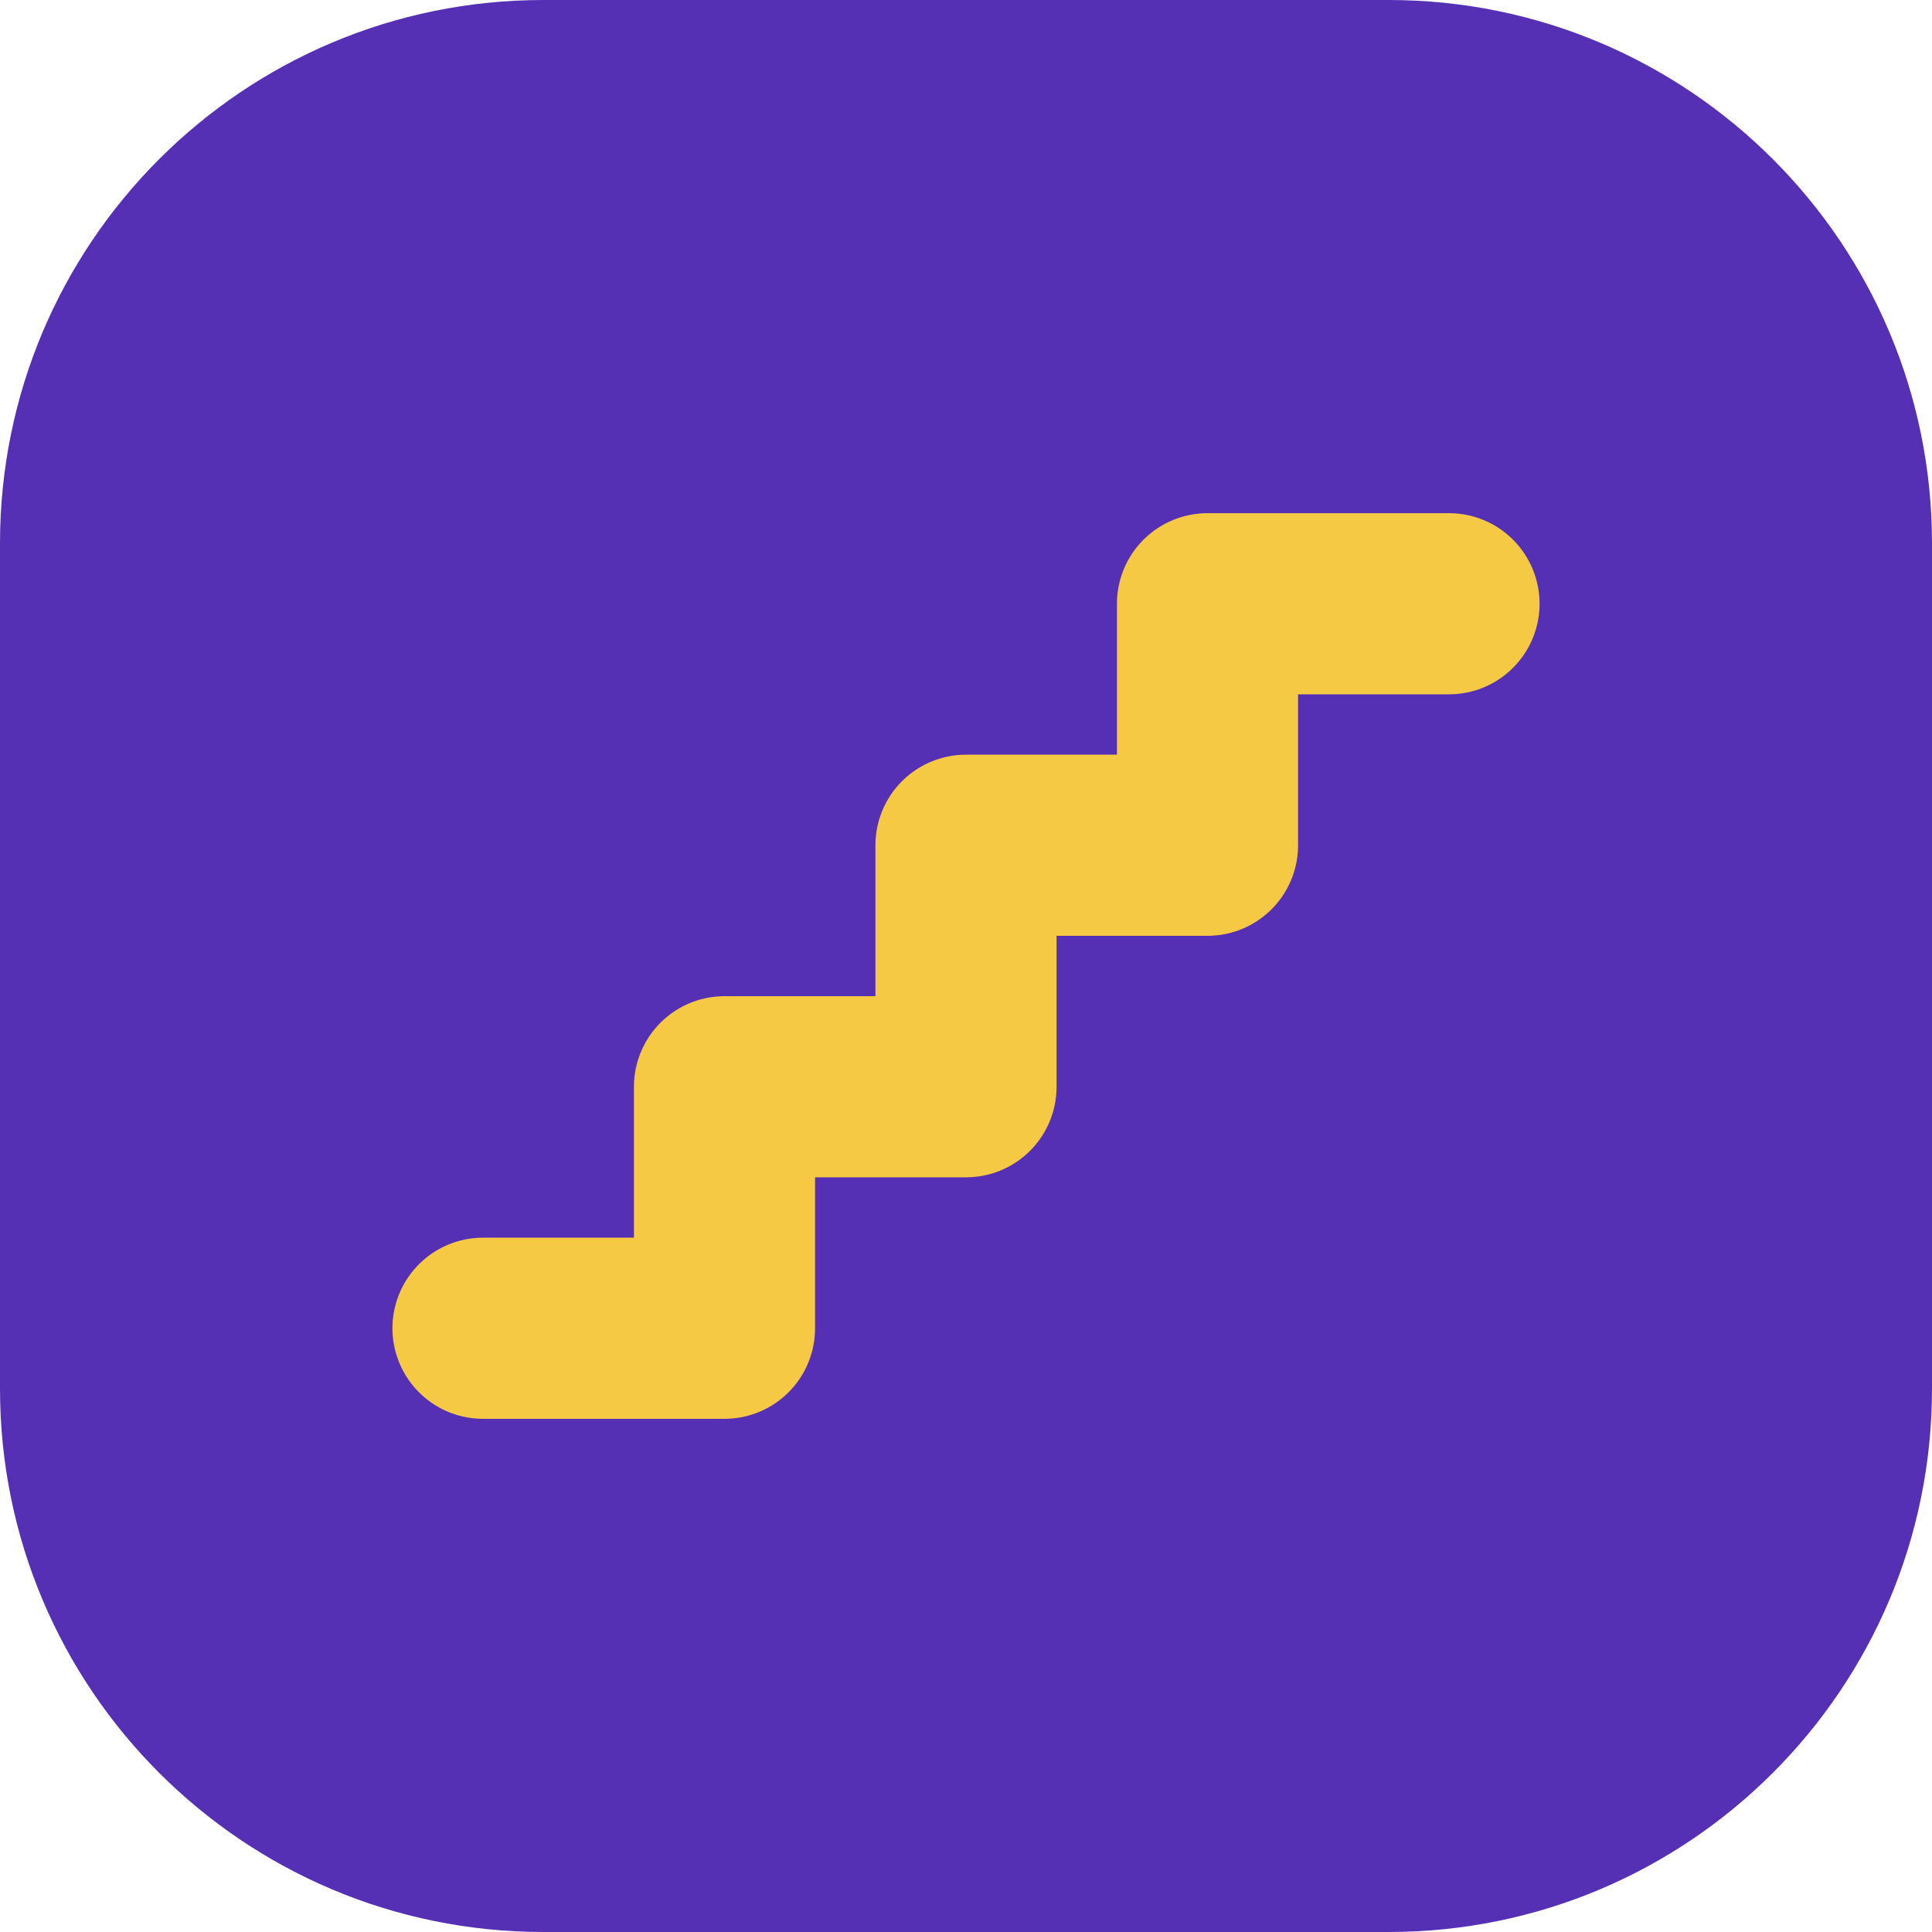
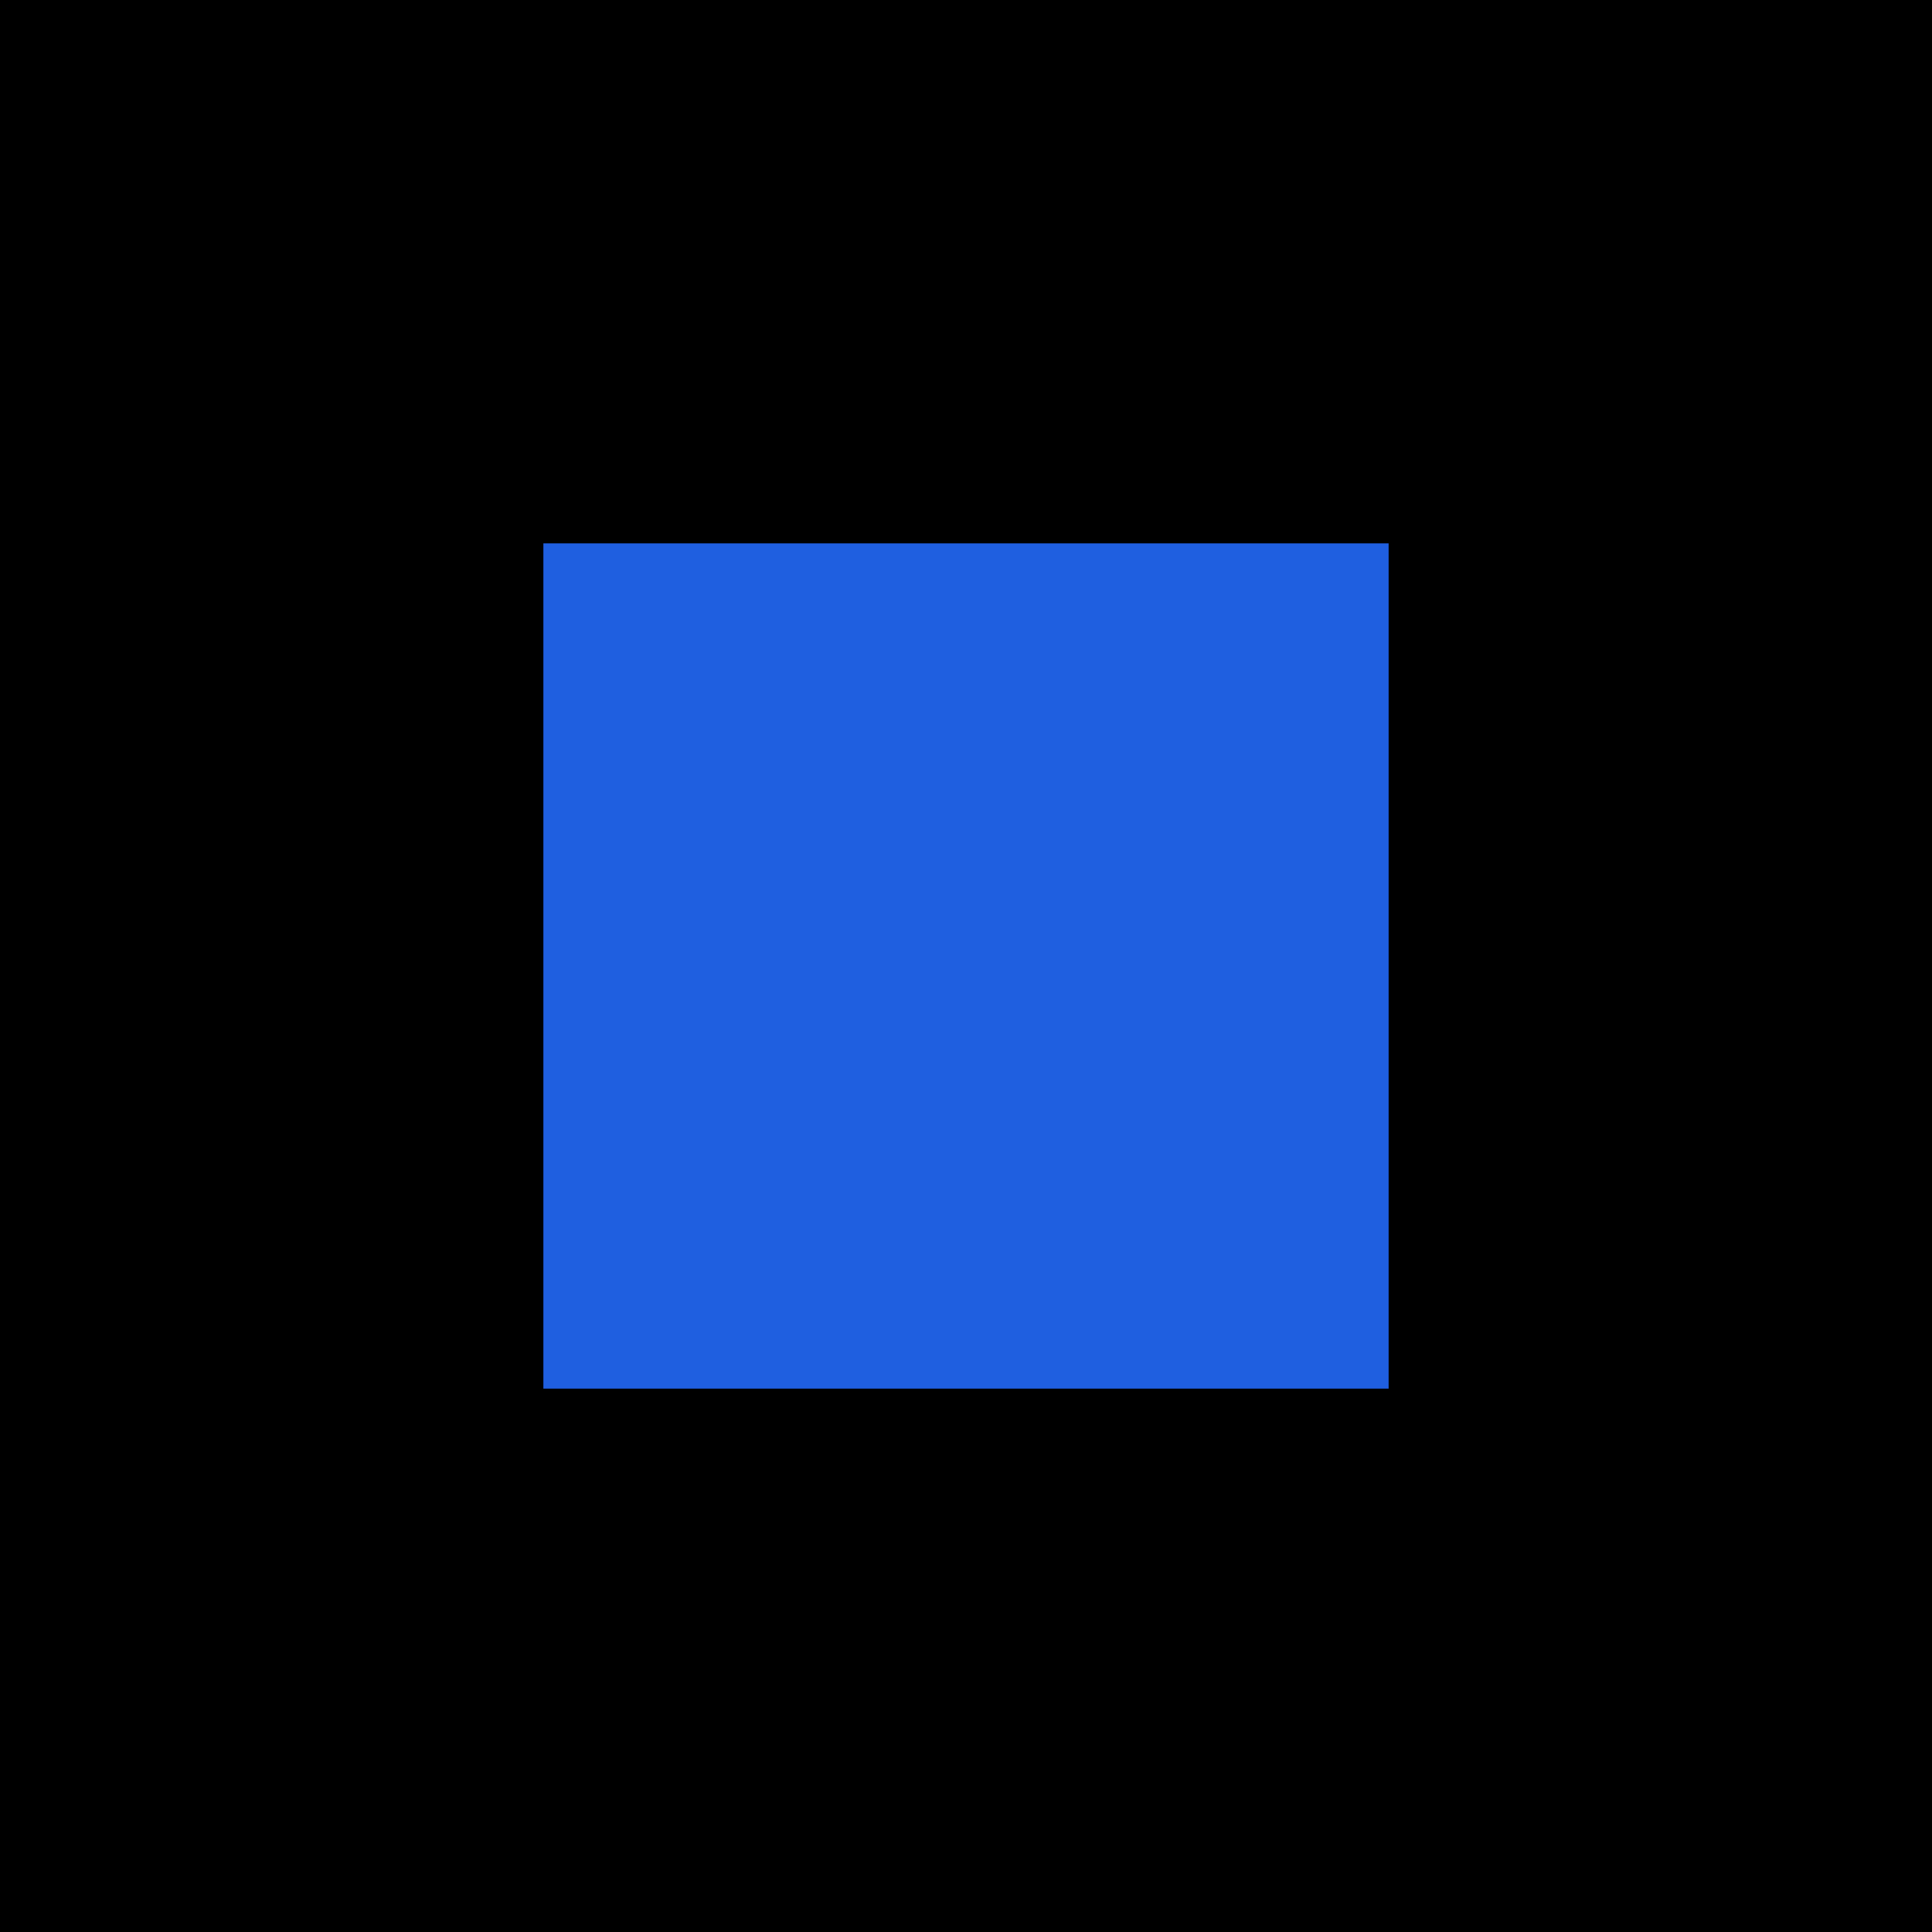
<svg xmlns="http://www.w3.org/2000/svg" viewBox="0 0 32 32">
-   <rect width="32" height="32" rx="9" fill="#5630B4" />
-   <path d="M8 22h4v-4h4v-4h4v-4h4" fill="none" stroke="#F6C945" stroke-width="3" stroke-linecap="round" stroke-linejoin="round" />
+   <rect width="32" height="32" fill="#000" />
+   <rect x="9" y="9" width="14" height="14" fill="#1F5FE0" />
</svg>
